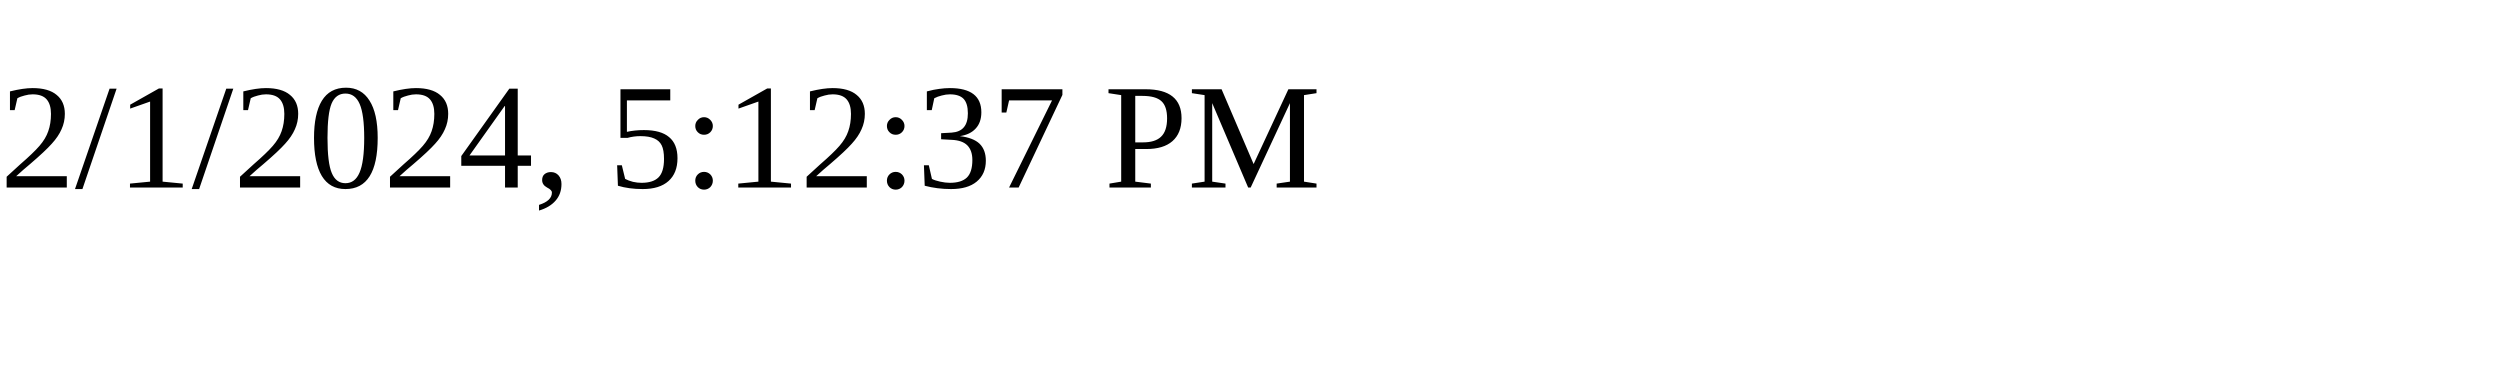
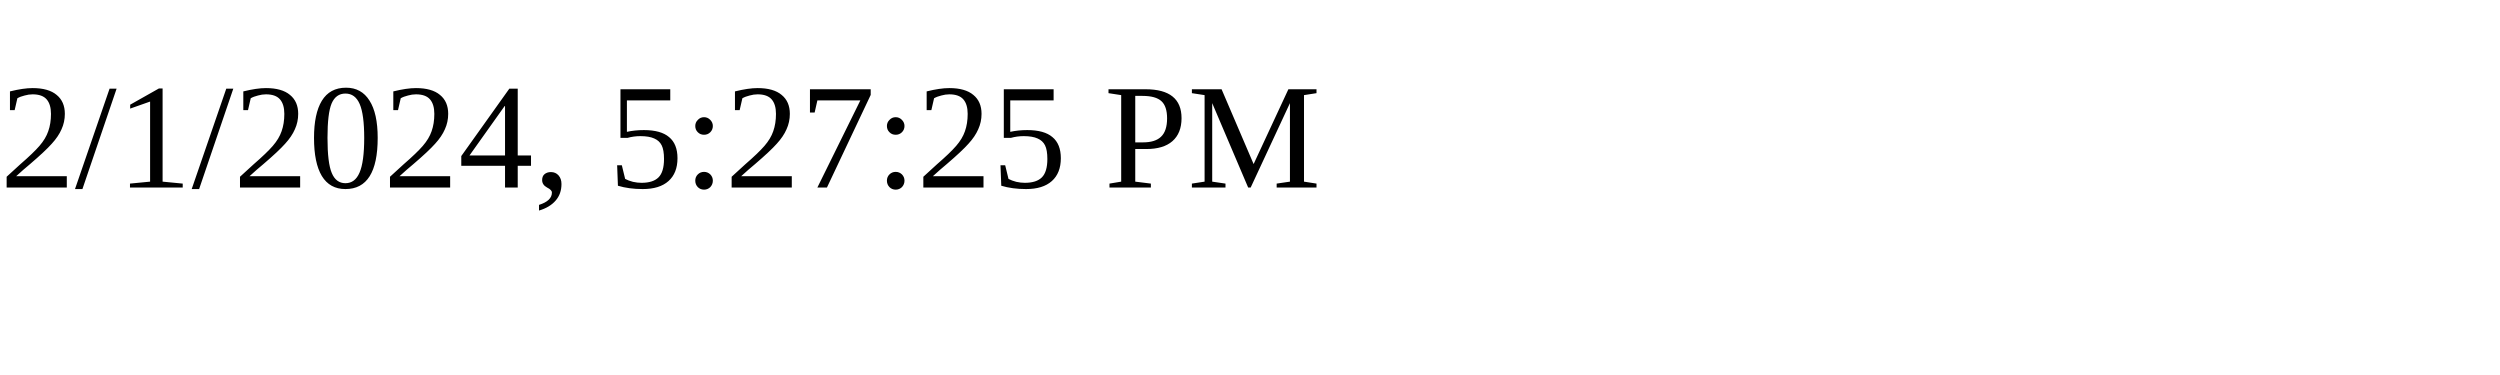
<svg xmlns="http://www.w3.org/2000/svg" height="30" width="200">
-   <text x="0" y="15">2/1/2024, 5:12:37 PM</text>
+   <text x="0" y="15">2/1/2024, 5:27:25 PM</text>
</svg>
